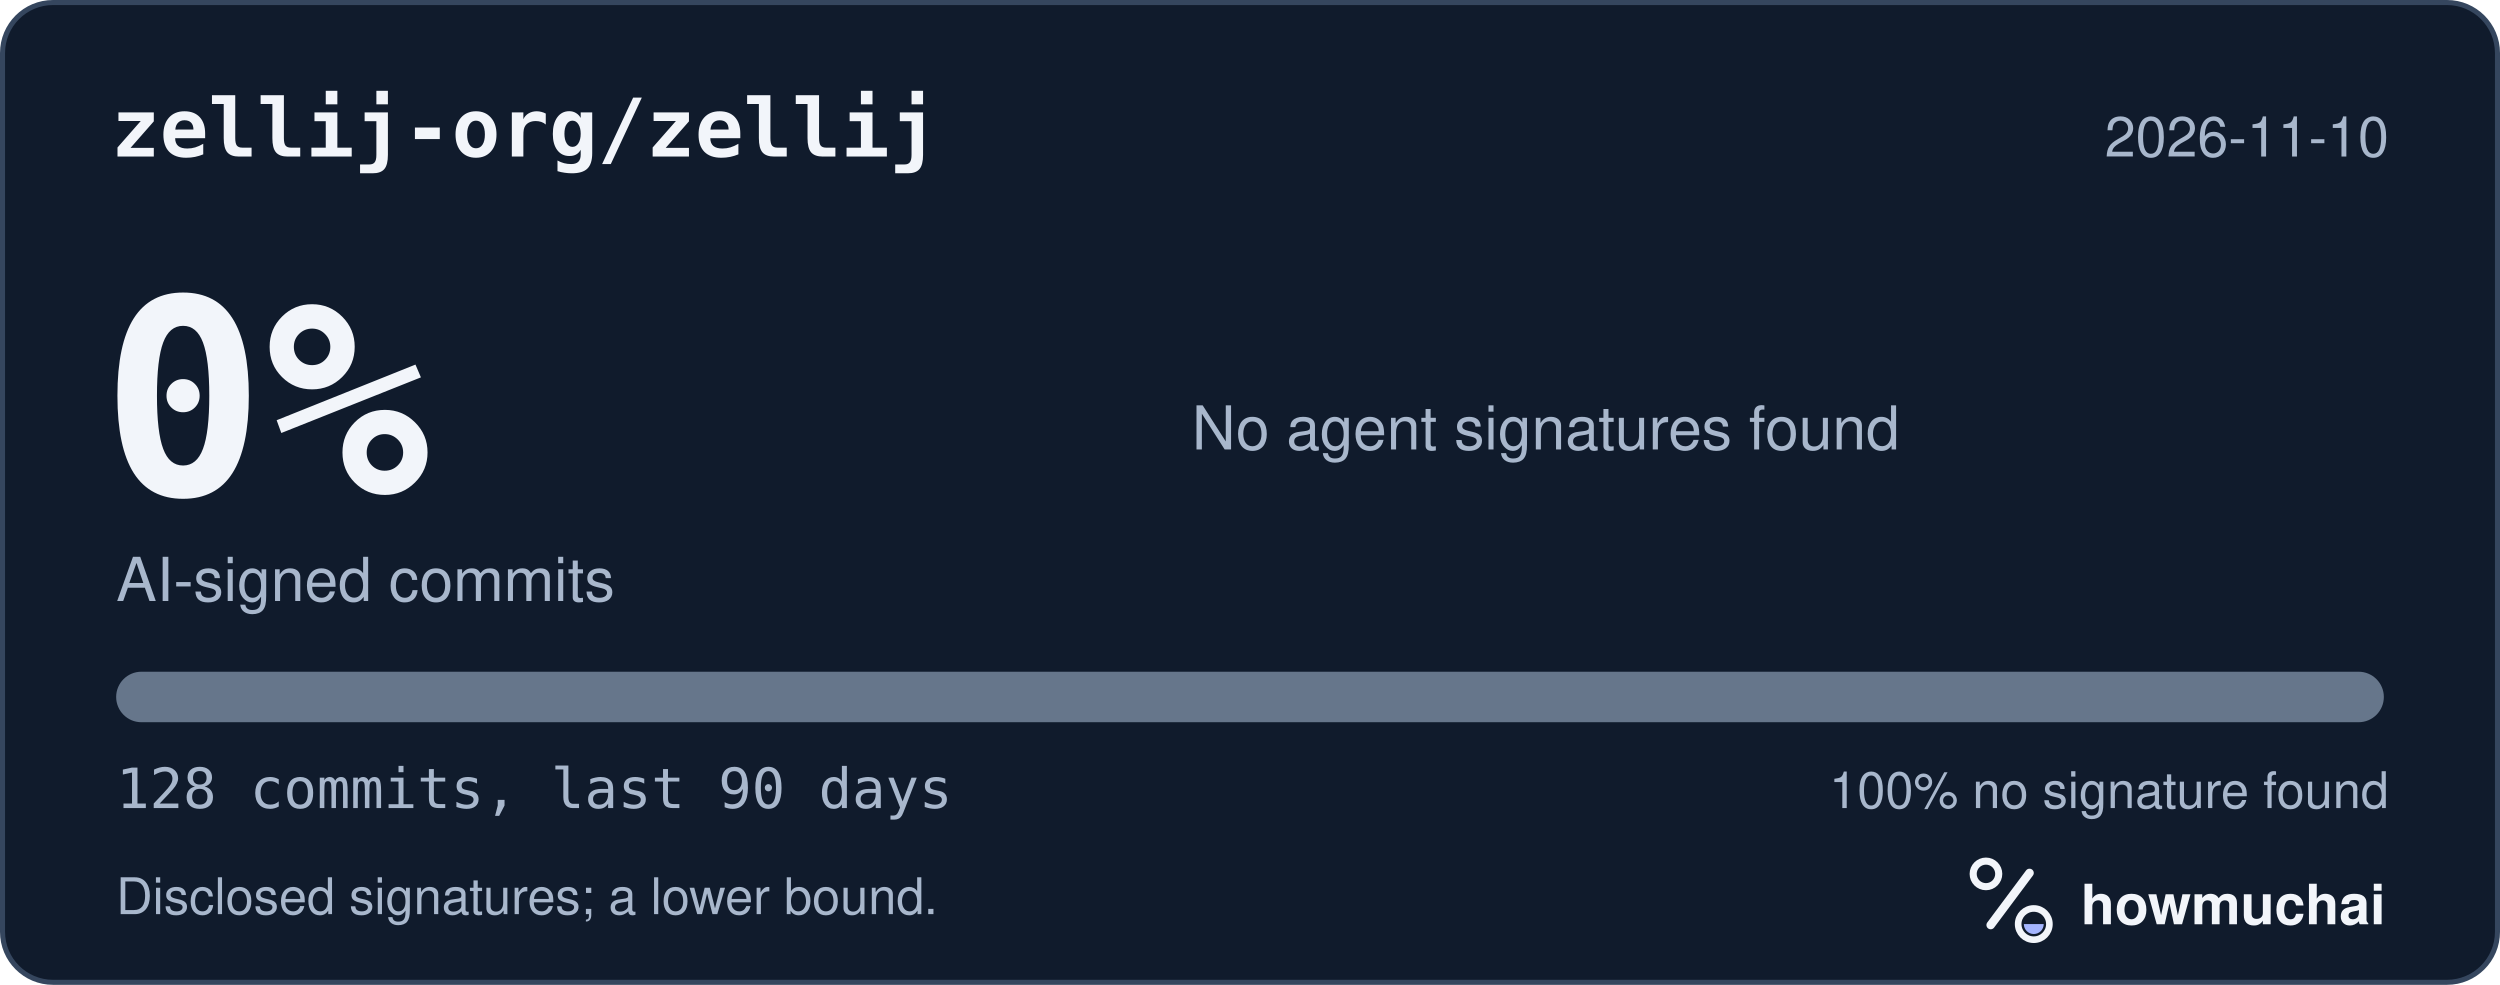
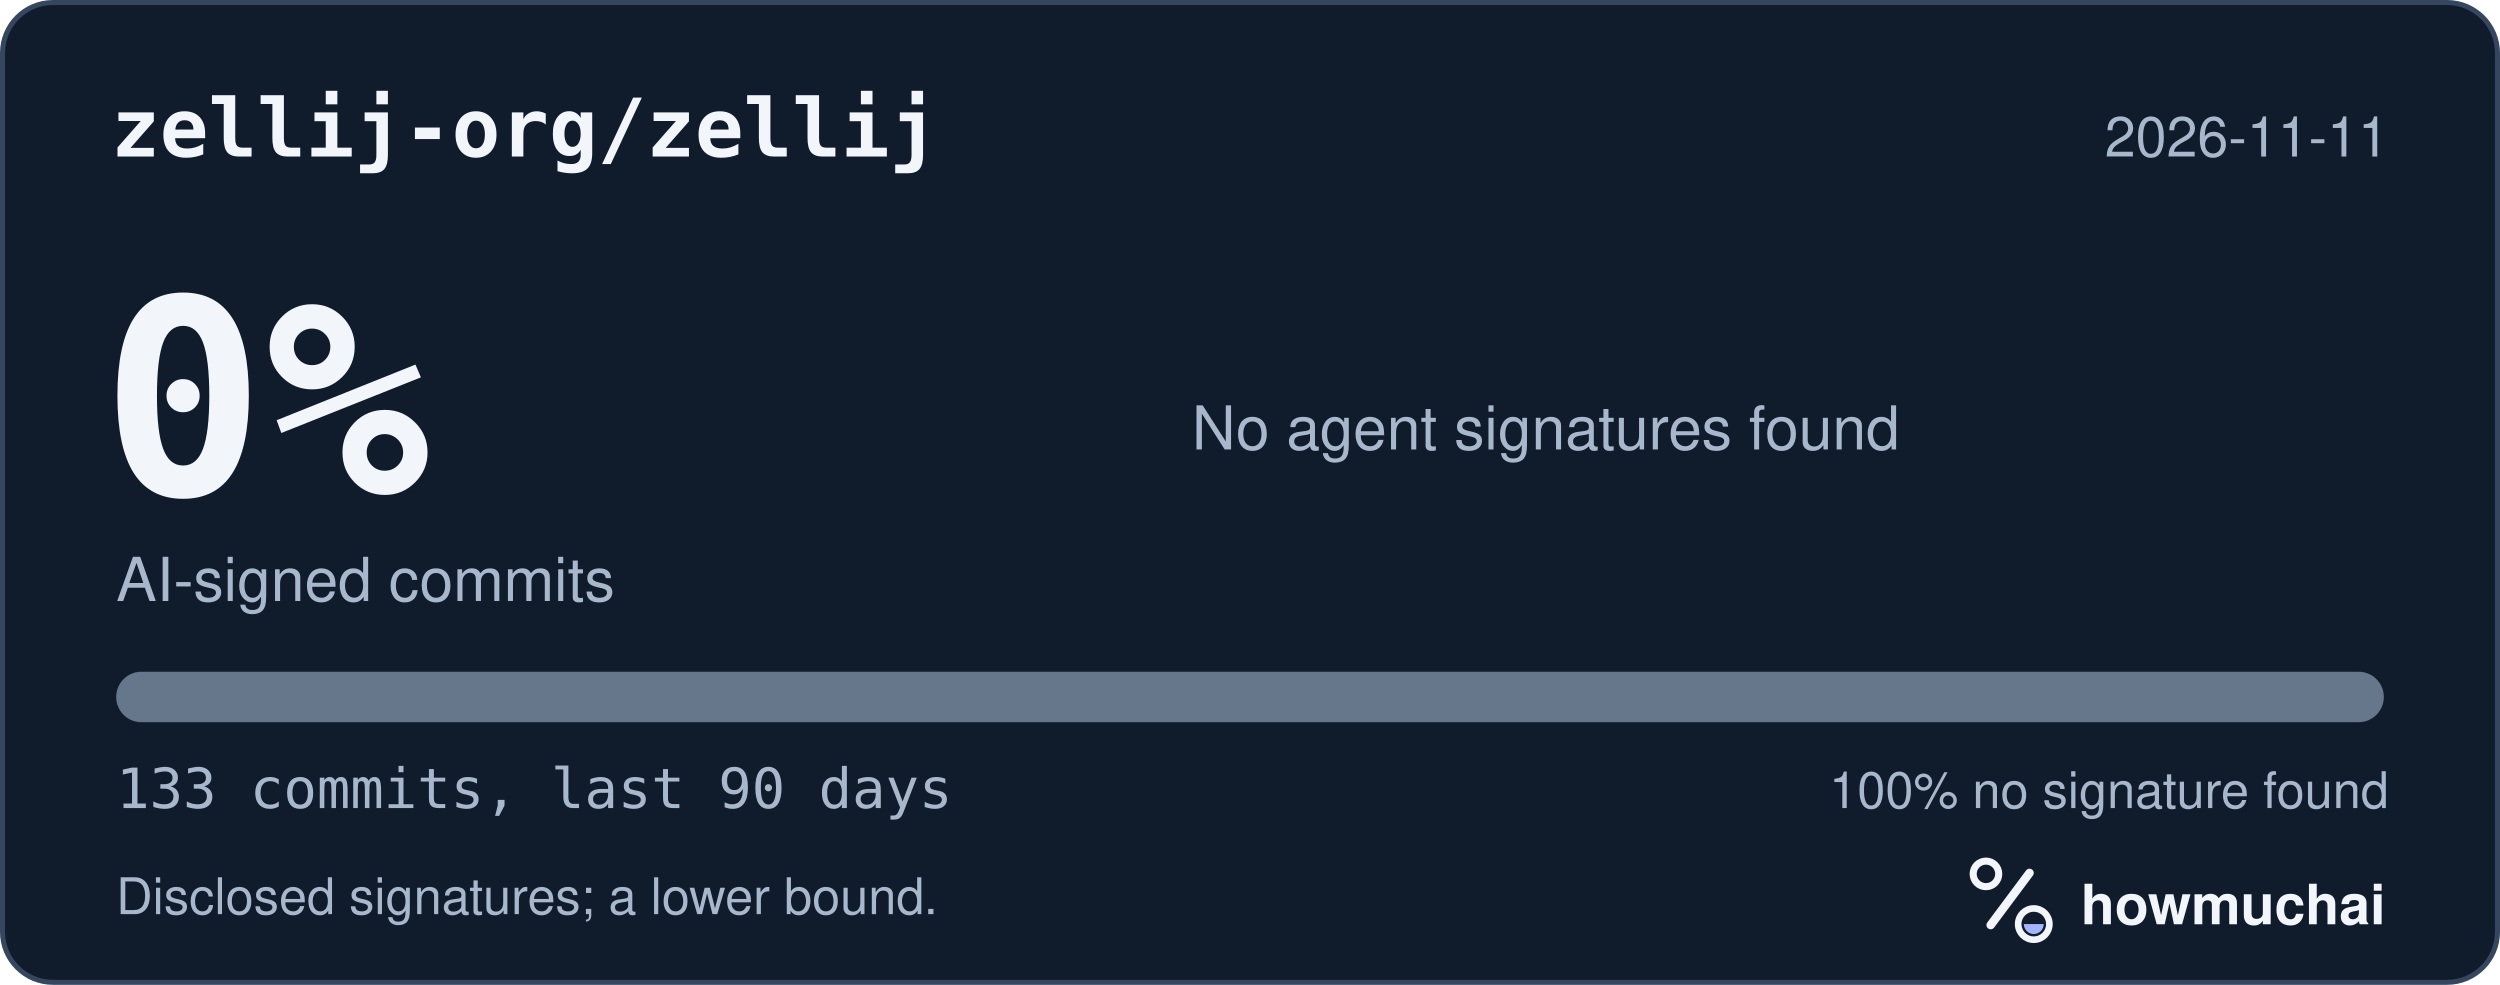
<svg xmlns="http://www.w3.org/2000/svg" width="495" height="195" viewBox="0 0 495 195" role="img" aria-labelledby="hm-t hm-d">
  <rect x="0.5" y="0.5" width="494" height="194" rx="10" fill="#101B2C" stroke="#35465E" />
  <text x="22" y="31" fill="#F2F5FA" font-family="ui-monospace, SF Mono, Menlo, Consolas, IBM Plex Mono, monospace" font-size="16" font-weight="600">zellij-org/zellij</text>
-   <text x="473" y="31" fill="#A8B7CC" font-family="-apple-system, BlinkMacSystemFont, Segoe UI, Helvetica, Arial, Fira Sans, sans-serif" font-size="11" text-anchor="end">2026-11-10</text>
+   <text x="473" y="31" fill="#A8B7CC" font-family="-apple-system, BlinkMacSystemFont, Segoe UI, Helvetica, Arial, Fira Sans, sans-serif" font-size="11" text-anchor="end">2026-11-11</text>
  <text x="20" y="98" fill="#F2F5FA" font-family="ui-monospace, SF Mono, Menlo, Consolas, IBM Plex Mono, monospace" font-size="54" font-weight="700">0%</text>
  <text x="23" y="119" fill="#A8B7CC" font-family="-apple-system, BlinkMacSystemFont, Segoe UI, Helvetica, Arial, Fira Sans, sans-serif" font-size="12">AI-signed commits</text>
  <text x="236" y="89" fill="#A8B7CC" font-family="-apple-system, BlinkMacSystemFont, Segoe UI, Helvetica, Arial, Fira Sans, sans-serif" font-size="12">No agent signatures found</text>
  <defs>
    <clipPath id="hm-bar">
      <rect x="23" y="133" width="449" height="10" rx="5" />
    </clipPath>
  </defs>
  <rect x="23" y="133" width="449" height="10" rx="5" fill="#66768B" />
  <g clip-path="url(#hm-bar)" />
-   <text x="23" y="160" fill="#A8B7CC" font-family="ui-monospace, SF Mono, Menlo, Consolas, IBM Plex Mono, monospace" font-size="11">128 commits, last 90 days</text>
+   <text x="23" y="160" fill="#A8B7CC" font-family="ui-monospace, SF Mono, Menlo, Consolas, IBM Plex Mono, monospace" font-size="11">133 commits, last 90 days</text>
  <text x="473" y="160" fill="#A8B7CC" font-family="-apple-system, BlinkMacSystemFont, Segoe UI, Helvetica, Arial, Fira Sans, sans-serif" font-size="10" text-anchor="end">100% no signature found</text>
  <text x="23" y="181" fill="#A8B7CC" font-family="-apple-system, BlinkMacSystemFont, Segoe UI, Helvetica, Arial, Fira Sans, sans-serif" font-size="10">Disclosed signatures; a lower bound.</text>
  <g transform="translate(386 166) scale(0.046875)">
    <circle cx="154" cy="150" r="54" fill="none" stroke="#F2F5FA" stroke-width="30" />
    <path d="M174 366 338 146" fill="none" stroke="#F2F5FA" stroke-width="36" stroke-linecap="round" />
    <circle cx="356" cy="362" r="66" fill="none" stroke="#F2F5FA" stroke-width="28" />
    <path d="M314 362a42 42 0 0 0 84 0Z" fill="#A4B5FF" />
  </g>
  <text x="412" y="183" fill="#F2F5FA" font-family="-apple-system, BlinkMacSystemFont, Segoe UI, Helvetica, Arial, Fira Sans, sans-serif" font-size="11" font-weight="650">howmuchai</text>
</svg>
